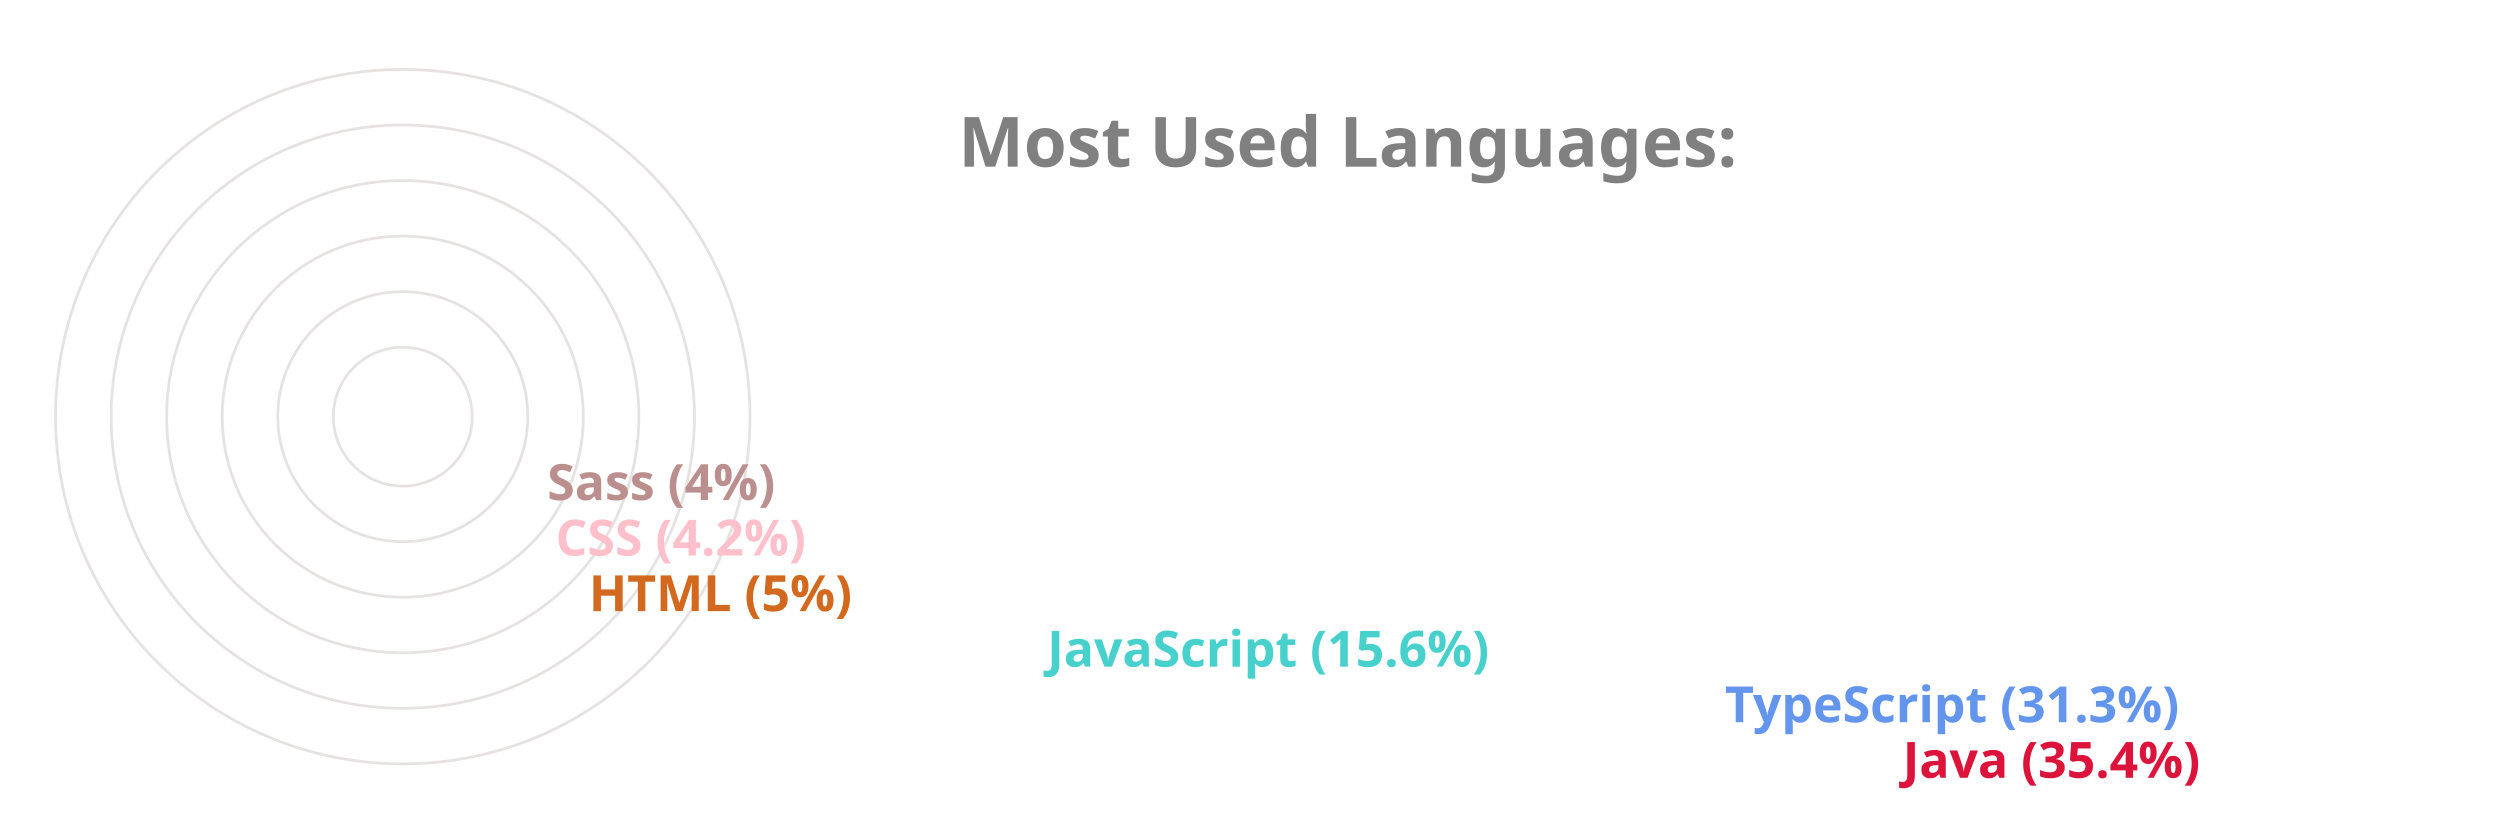
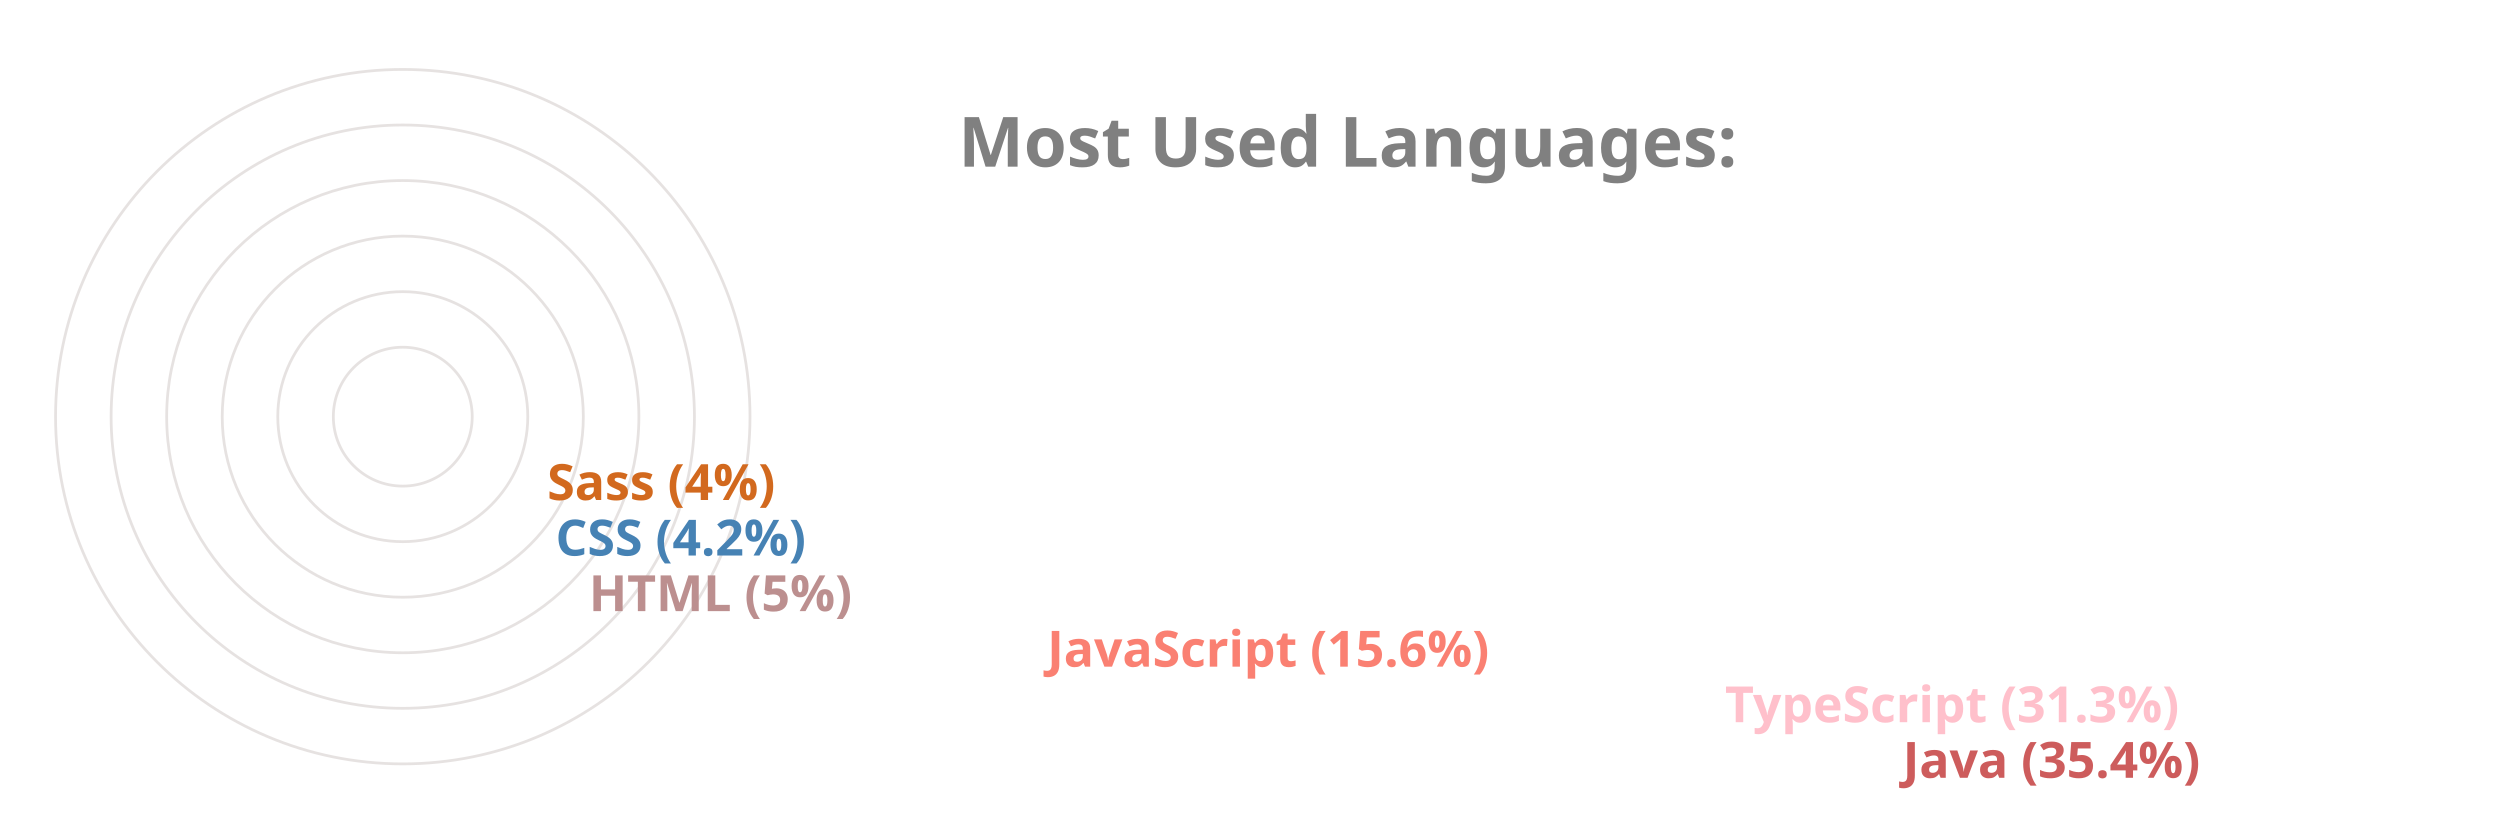
<svg xmlns="http://www.w3.org/2000/svg" viewBox="0 0 650 300" height="200px" width="600px">
  <style>
		.label {
			font: bold 25px sans-serif;
			color: #404040;
			-webkit-text-stroke: 1px white;
	  	}
		.name {
			font: bold 18px sans-serif;
			color: #404040;
	  	}

		.line {
			stroke-dasharray: 1000;
			stroke-dashoffset: 1000;
			animation: dash 3.5s ease-in-out forwards;	
			animation-iteration-count: infinite;
			animation-direction: alternate-reverse;
		}

		.path {
			stroke-dasharray: 1000;
			stroke-dashoffset: 1000;
			animation: dash 3.5s ease-in-out forwards;	
			animation-iteration-count: infinite;
			animation-direction: alternate-reverse;
		}
		  
		@keyframes dash {
			to {
				stroke-dashoffset: 0;
			}
		}

	</style>
  <g stroke="#E6E2E1" fill="none" stroke-width="1">
    <circle cx="20" cy="150" r="125" />
    <circle cx="20" cy="150" r="105" />
    <circle cx="20" cy="150" r="85" />
    <circle cx="20" cy="150" r="65" />
    <circle cx="20" cy="150" r="45" />
    <circle cx="20" cy="150" r="25" />
  </g>
  <g fill="none" stroke-width="20" class="line">
-     <line x2="550" y2="275" x1="20" y1="275" stroke="Crimson" />
-     <line x2="486" y2="255" x1="20" y1="255" stroke="CornflowerBlue" />
-     <line x2="242" y2="235" x1="20" y1="235" stroke="MediumTurquoise" />
-     <line x2="77" y2="215" x1="20" y1="215" stroke="Chocolate" />
-     <line x2="65" y2="195" x1="20" y1="195" stroke="Pink" />
-     <line x2="62" y2="175" x1="20" y1="175" stroke="RosyBrown" />
+     <line x2="550" y2="275" x1="20" y1="275" stroke="IndianRed" />
+     <line x2="486" y2="255" x1="20" y1="255" stroke="Pink" />
+     <line x2="242" y2="235" x1="20" y1="235" stroke="Salmon" />
+     <line x2="77" y2="215" x1="20" y1="215" stroke="RosyBrown" />
+     <line x2="65" y2="195" x1="20" y1="195" stroke="SteelBlue" />
+     <line x2="62" y2="175" x1="20" y1="175" stroke="Chocolate" />
  </g>
  <g fill="none" stroke-width="20" stroke-linecap="round" class="path">
-     <path d="M 20 275 A 125 125 45 0 1 -82 78" stroke="Crimson" />
-     <path d="M 20 255 A 105 105 45 0 1 -70 95" stroke="CornflowerBlue" />
-     <path d="M 20 235 A 85 85 45 0 1 -61 126" stroke="MediumTurquoise" />
-     <path d="M 20 215 A 65 65 45 0 1 -44 144" stroke="Chocolate" />
-     <path d="M 20 195 A 45 45 45 0 1 -24 146" stroke="Pink" />
-     <path d="M 20 175 A 25 25 45 0 1 -4 148" stroke="RosyBrown" />
+     <path d="M 20 275 A 125 125 45 0 1 -82 78" stroke="IndianRed" />
+     <path d="M 20 255 A 105 105 45 0 1 -70 95" stroke="Pink" />
+     <path d="M 20 235 A 85 85 45 0 1 -61 126" stroke="Salmon" />
+     <path d="M 20 215 A 65 65 45 0 1 -44 144" stroke="RosyBrown" />
+     <path d="M 20 195 A 45 45 45 0 1 -24 146" stroke="SteelBlue" />
+     <path d="M 20 175 A 25 25 45 0 1 -4 148" stroke="Chocolate" />
  </g>
  <g class="name">
-     <text x="560" y="280" fill="Crimson">Java (35.4%)</text>
-     <text x="496" y="260" fill="CornflowerBlue">TypeScript (31.3%)</text>
-     <text x="252" y="240" fill="MediumTurquoise">JavaScript (15.6%)</text>
-     <text x="87" y="220" fill="Chocolate">HTML (5%)</text>
-     <text x="75" y="200" fill="Pink">CSS (4.2%)</text>
-     <text x="72" y="180" fill="RosyBrown">Sass (4%)</text>
+     <text x="560" y="280" fill="IndianRed">Java (35.4%)</text>
+     <text x="496" y="260" fill="Pink">TypeScript (31.3%)</text>
+     <text x="252" y="240" fill="Salmon">JavaScript (15.6%)</text>
+     <text x="87" y="220" fill="RosyBrown">HTML (5%)</text>
+     <text x="75" y="200" fill="SteelBlue">CSS (4.2%)</text>
+     <text x="72" y="180" fill="Chocolate">Sass (4%)</text>
  </g>
  <g class="label">
    <text x="220" y="60" fill="grey">Most Used Languages:</text>
  </g>
</svg>
